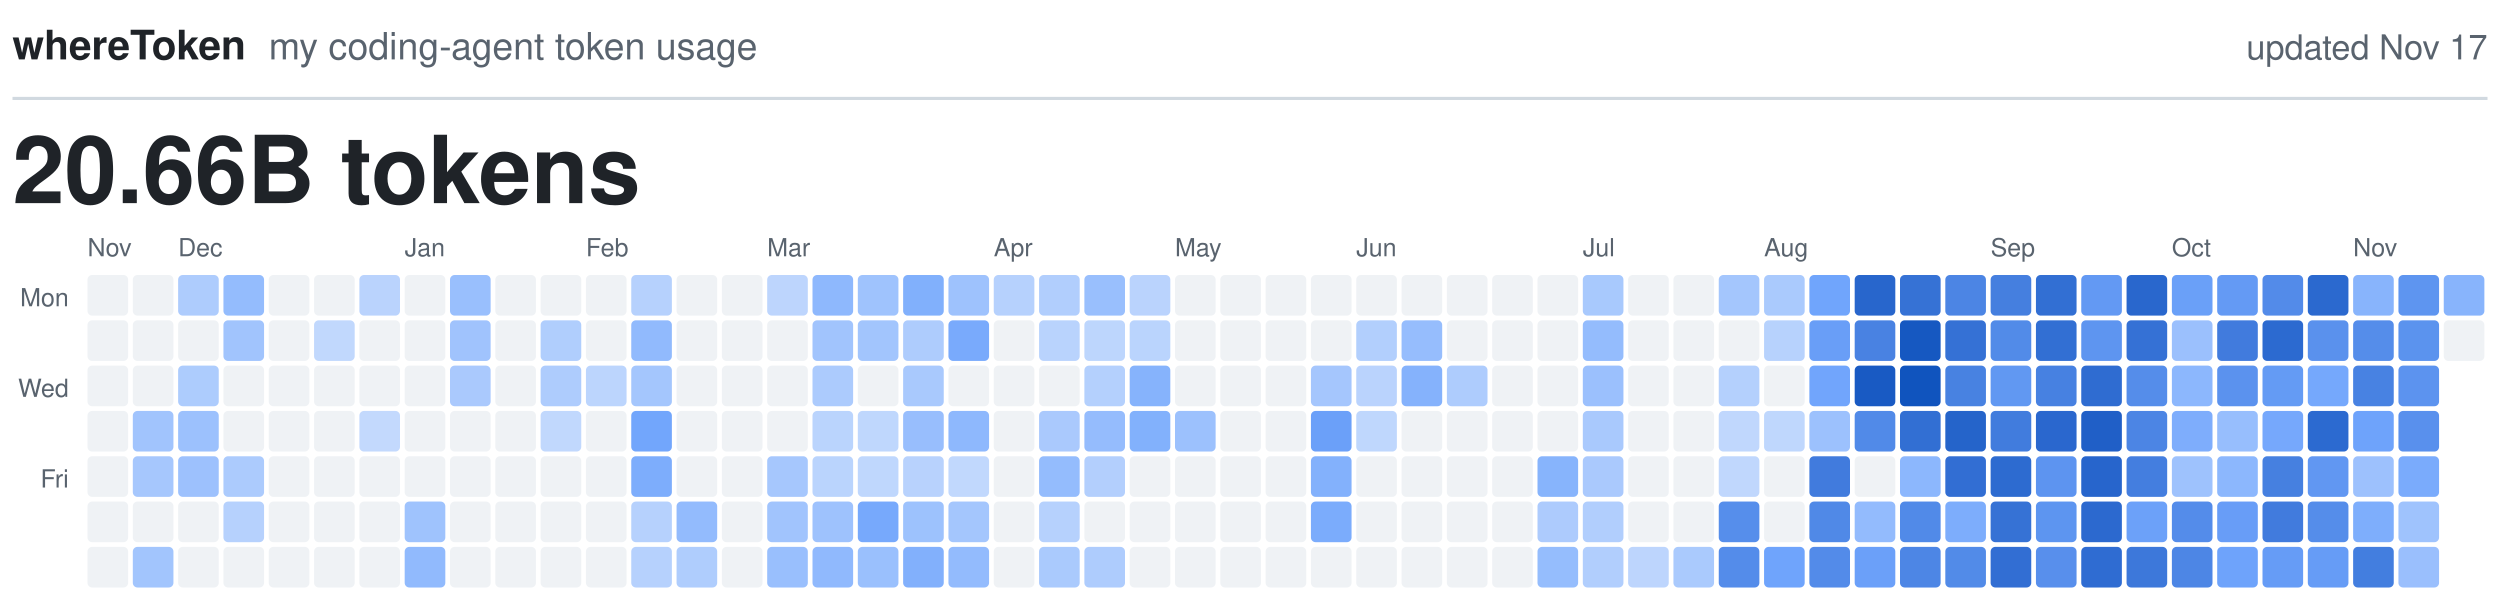
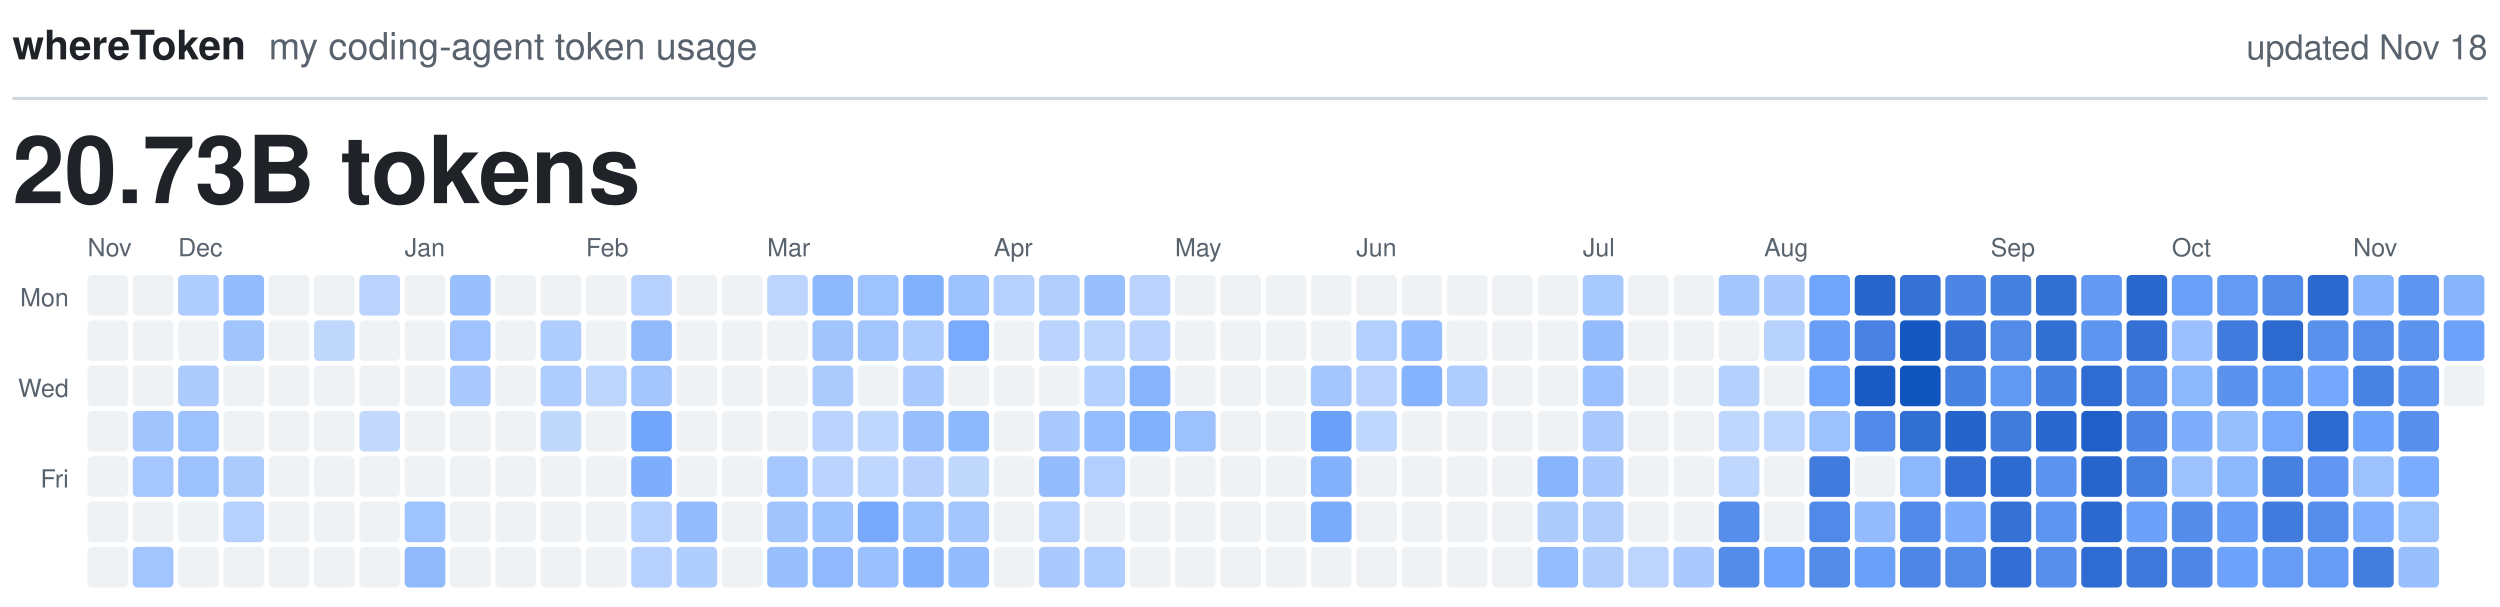
<svg xmlns="http://www.w3.org/2000/svg" viewBox="0 0 800 194" width="800" height="194" role="img">
  <text x="4.0" y="19.0" fill="#1F2328" font-family="-apple-system, BlinkMacSystemFont, 'Segoe UI', Helvetica, Arial, sans-serif" font-size="13.0" font-weight="600" text-anchor="start">whereToken</text>
  <text x="86.0" y="19.0" fill="#59636E" font-family="-apple-system, BlinkMacSystemFont, 'Segoe UI', Helvetica, Arial, sans-serif" font-size="12.0" font-weight="400" text-anchor="start">my coding-agent token usage</text>
-   <text x="796.0" y="19.0" fill="#59636E" font-family="-apple-system, BlinkMacSystemFont, 'Segoe UI', Helvetica, Arial, sans-serif" font-size="11.0" font-weight="400" text-anchor="end">updated Nov 17</text>
+   <text x="796.0" y="19.0" fill="#59636E" font-family="-apple-system, BlinkMacSystemFont, 'Segoe UI', Helvetica, Arial, sans-serif" font-size="11.0" font-weight="400" text-anchor="end">updated Nov 18</text>
  <line x1="4" y1="31.5" x2="796" y2="31.5" stroke="#D1D9E0" stroke-width="1" />
-   <text x="4.0" y="65.0" fill="#1F2328" font-family="-apple-system, BlinkMacSystemFont, 'Segoe UI', Helvetica, Arial, sans-serif" font-size="30.0" font-weight="600" text-anchor="start">20.66B tokens</text>
+   <text x="4.0" y="65.0" fill="#1F2328" font-family="-apple-system, BlinkMacSystemFont, 'Segoe UI', Helvetica, Arial, sans-serif" font-size="30.0" font-weight="600" text-anchor="start">20.73B tokens</text>
  <text class="month" x="28.0" y="82.0" fill="#59636E" font-family="-apple-system, BlinkMacSystemFont, 'Segoe UI', Helvetica, Arial, sans-serif" font-size="8.0" font-weight="500" text-anchor="start">Nov</text>
  <text class="month" x="57.0" y="82.0" fill="#59636E" font-family="-apple-system, BlinkMacSystemFont, 'Segoe UI', Helvetica, Arial, sans-serif" font-size="8.0" font-weight="500" text-anchor="start">Dec</text>
  <text class="month" x="129.5" y="82.0" fill="#59636E" font-family="-apple-system, BlinkMacSystemFont, 'Segoe UI', Helvetica, Arial, sans-serif" font-size="8.0" font-weight="500" text-anchor="start">Jan</text>
  <text class="month" x="187.5" y="82.0" fill="#59636E" font-family="-apple-system, BlinkMacSystemFont, 'Segoe UI', Helvetica, Arial, sans-serif" font-size="8.0" font-weight="500" text-anchor="start">Feb</text>
  <text class="month" x="245.5" y="82.0" fill="#59636E" font-family="-apple-system, BlinkMacSystemFont, 'Segoe UI', Helvetica, Arial, sans-serif" font-size="8.0" font-weight="500" text-anchor="start">Mar</text>
  <text class="month" x="318.0" y="82.0" fill="#59636E" font-family="-apple-system, BlinkMacSystemFont, 'Segoe UI', Helvetica, Arial, sans-serif" font-size="8.0" font-weight="500" text-anchor="start">Apr</text>
  <text class="month" x="376.0" y="82.0" fill="#59636E" font-family="-apple-system, BlinkMacSystemFont, 'Segoe UI', Helvetica, Arial, sans-serif" font-size="8.0" font-weight="500" text-anchor="start">May</text>
  <text class="month" x="434.0" y="82.0" fill="#59636E" font-family="-apple-system, BlinkMacSystemFont, 'Segoe UI', Helvetica, Arial, sans-serif" font-size="8.0" font-weight="500" text-anchor="start">Jun</text>
  <text class="month" x="506.5" y="82.0" fill="#59636E" font-family="-apple-system, BlinkMacSystemFont, 'Segoe UI', Helvetica, Arial, sans-serif" font-size="8.0" font-weight="500" text-anchor="start">Jul</text>
  <text class="month" x="564.5" y="82.0" fill="#59636E" font-family="-apple-system, BlinkMacSystemFont, 'Segoe UI', Helvetica, Arial, sans-serif" font-size="8.0" font-weight="500" text-anchor="start">Aug</text>
  <text class="month" x="637.0" y="82.0" fill="#59636E" font-family="-apple-system, BlinkMacSystemFont, 'Segoe UI', Helvetica, Arial, sans-serif" font-size="8.0" font-weight="500" text-anchor="start">Sep</text>
  <text class="month" x="695.0" y="82.0" fill="#59636E" font-family="-apple-system, BlinkMacSystemFont, 'Segoe UI', Helvetica, Arial, sans-serif" font-size="8.0" font-weight="500" text-anchor="start">Oct</text>
  <text class="month" x="753.0" y="82.0" fill="#59636E" font-family="-apple-system, BlinkMacSystemFont, 'Segoe UI', Helvetica, Arial, sans-serif" font-size="8.0" font-weight="500" text-anchor="start">Nov</text>
  <text class="weekday" x="22.0" y="98.0" fill="#59636E" font-family="-apple-system, BlinkMacSystemFont, 'Segoe UI', Helvetica, Arial, sans-serif" font-size="8.0" font-weight="500" text-anchor="end">Mon</text>
  <text class="weekday" x="22.0" y="127.0" fill="#59636E" font-family="-apple-system, BlinkMacSystemFont, 'Segoe UI', Helvetica, Arial, sans-serif" font-size="8.0" font-weight="500" text-anchor="end">Wed</text>
  <text class="weekday" x="22.0" y="156.0" fill="#59636E" font-family="-apple-system, BlinkMacSystemFont, 'Segoe UI', Helvetica, Arial, sans-serif" font-size="8.0" font-weight="500" text-anchor="end">Fri</text>
  <rect class="day" x="28.0" y="88.0" width="13.0" height="13.0" rx="1.5" fill="#EFF2F5" />
  <rect class="day" x="28.0" y="102.5" width="13.0" height="13.0" rx="1.5" fill="#EFF2F5" />
  <rect class="day" x="28.0" y="117.0" width="13.0" height="13.0" rx="1.5" fill="#EFF2F5" />
  <rect class="day" x="28.0" y="131.5" width="13.0" height="13.0" rx="1.5" fill="#EFF2F5" />
  <rect class="day" x="28.0" y="146.0" width="13.0" height="13.0" rx="1.5" fill="#EFF2F5" />
  <rect class="day" x="28.0" y="160.5" width="13.0" height="13.0" rx="1.5" fill="#EFF2F5" />
  <rect class="day" x="28.0" y="175.0" width="13.0" height="13.0" rx="1.5" fill="#EFF2F5" />
  <rect class="day" x="42.5" y="88.0" width="13.0" height="13.0" rx="1.5" fill="#EFF2F5" />
  <rect class="day" x="42.5" y="102.5" width="13.0" height="13.0" rx="1.5" fill="#EFF2F5" />
  <rect class="day" x="42.5" y="117.0" width="13.0" height="13.0" rx="1.5" fill="#EFF2F5" />
  <rect class="day" x="42.5" y="131.5" width="13.0" height="13.0" rx="1.5" fill="#A1C4FD" />
  <rect class="day" x="42.5" y="146.0" width="13.0" height="13.0" rx="1.5" fill="#A6C7FD" />
  <rect class="day" x="42.5" y="160.5" width="13.0" height="13.0" rx="1.5" fill="#EFF2F5" />
  <rect class="day" x="42.5" y="175.0" width="13.0" height="13.0" rx="1.5" fill="#A2C5FD" />
  <rect class="day" x="57.0" y="88.0" width="13.0" height="13.0" rx="1.5" fill="#AECCFD" />
  <rect class="day" x="57.0" y="102.5" width="13.0" height="13.0" rx="1.5" fill="#EFF2F5" />
  <rect class="day" x="57.0" y="117.0" width="13.0" height="13.0" rx="1.5" fill="#ADCCFD" />
  <rect class="day" x="57.0" y="131.5" width="13.0" height="13.0" rx="1.5" fill="#9CC1FD" />
  <rect class="day" x="57.0" y="146.0" width="13.0" height="13.0" rx="1.5" fill="#9DC1FD" />
  <rect class="day" x="57.0" y="160.5" width="13.0" height="13.0" rx="1.5" fill="#EFF2F5" />
  <rect class="day" x="57.0" y="175.0" width="13.0" height="13.0" rx="1.5" fill="#EFF2F5" />
  <rect class="day" x="71.5" y="88.0" width="13.0" height="13.0" rx="1.5" fill="#94BCFD" />
  <rect class="day" x="71.5" y="102.5" width="13.0" height="13.0" rx="1.5" fill="#A1C4FD" />
  <rect class="day" x="71.5" y="117.0" width="13.0" height="13.0" rx="1.5" fill="#EFF2F5" />
  <rect class="day" x="71.5" y="131.5" width="13.0" height="13.0" rx="1.5" fill="#EFF2F5" />
  <rect class="day" x="71.5" y="146.0" width="13.0" height="13.0" rx="1.5" fill="#ACCBFD" />
  <rect class="day" x="71.5" y="160.5" width="13.0" height="13.0" rx="1.5" fill="#B6D1FD" />
  <rect class="day" x="71.5" y="175.0" width="13.0" height="13.0" rx="1.5" fill="#EFF2F5" />
  <rect class="day" x="86.0" y="88.0" width="13.0" height="13.0" rx="1.5" fill="#EFF2F5" />
  <rect class="day" x="86.0" y="102.5" width="13.0" height="13.0" rx="1.5" fill="#EFF2F5" />
  <rect class="day" x="86.0" y="117.0" width="13.0" height="13.0" rx="1.5" fill="#EFF2F5" />
  <rect class="day" x="86.0" y="131.5" width="13.0" height="13.0" rx="1.5" fill="#EFF2F5" />
  <rect class="day" x="86.0" y="146.0" width="13.0" height="13.0" rx="1.5" fill="#EFF2F5" />
  <rect class="day" x="86.0" y="160.5" width="13.0" height="13.0" rx="1.5" fill="#EFF2F5" />
  <rect class="day" x="86.0" y="175.0" width="13.0" height="13.0" rx="1.5" fill="#EFF2F5" />
  <rect class="day" x="100.5" y="88.0" width="13.0" height="13.0" rx="1.5" fill="#EFF2F5" />
  <rect class="day" x="100.5" y="102.5" width="13.0" height="13.0" rx="1.5" fill="#C1D8FD" />
  <rect class="day" x="100.5" y="117.0" width="13.0" height="13.0" rx="1.5" fill="#EFF2F5" />
  <rect class="day" x="100.5" y="131.5" width="13.0" height="13.0" rx="1.5" fill="#EFF2F5" />
  <rect class="day" x="100.5" y="146.0" width="13.0" height="13.0" rx="1.5" fill="#EFF2F5" />
  <rect class="day" x="100.5" y="160.5" width="13.0" height="13.0" rx="1.5" fill="#EFF2F5" />
  <rect class="day" x="100.5" y="175.0" width="13.0" height="13.0" rx="1.5" fill="#EFF2F5" />
  <rect class="day" x="115.0" y="88.0" width="13.0" height="13.0" rx="1.5" fill="#BAD3FD" />
  <rect class="day" x="115.0" y="102.5" width="13.0" height="13.0" rx="1.5" fill="#EFF2F5" />
  <rect class="day" x="115.0" y="117.0" width="13.0" height="13.0" rx="1.5" fill="#EFF2F5" />
  <rect class="day" x="115.0" y="131.5" width="13.0" height="13.0" rx="1.5" fill="#C3D9FD" />
  <rect class="day" x="115.0" y="146.0" width="13.0" height="13.0" rx="1.5" fill="#EFF2F5" />
  <rect class="day" x="115.0" y="160.5" width="13.0" height="13.0" rx="1.5" fill="#EFF2F5" />
  <rect class="day" x="115.0" y="175.0" width="13.0" height="13.0" rx="1.5" fill="#EFF2F5" />
  <rect class="day" x="129.5" y="88.0" width="13.0" height="13.0" rx="1.5" fill="#EFF2F5" />
  <rect class="day" x="129.5" y="102.5" width="13.0" height="13.0" rx="1.5" fill="#EFF2F5" />
  <rect class="day" x="129.5" y="117.0" width="13.0" height="13.0" rx="1.5" fill="#EFF2F5" />
  <rect class="day" x="129.5" y="131.5" width="13.0" height="13.0" rx="1.5" fill="#EFF2F5" />
  <rect class="day" x="129.5" y="146.0" width="13.0" height="13.0" rx="1.5" fill="#EFF2F5" />
  <rect class="day" x="129.5" y="160.5" width="13.0" height="13.0" rx="1.5" fill="#9FC3FD" />
  <rect class="day" x="129.5" y="175.0" width="13.0" height="13.0" rx="1.5" fill="#91BAFD" />
  <rect class="day" x="144.0" y="88.0" width="13.0" height="13.0" rx="1.5" fill="#99BFFD" />
  <rect class="day" x="144.0" y="102.5" width="13.0" height="13.0" rx="1.5" fill="#A0C3FD" />
  <rect class="day" x="144.0" y="117.0" width="13.0" height="13.0" rx="1.5" fill="#AAC9FD" />
  <rect class="day" x="144.0" y="131.5" width="13.0" height="13.0" rx="1.5" fill="#EFF2F5" />
  <rect class="day" x="144.0" y="146.0" width="13.0" height="13.0" rx="1.5" fill="#EFF2F5" />
  <rect class="day" x="144.0" y="160.5" width="13.0" height="13.0" rx="1.5" fill="#EFF2F5" />
  <rect class="day" x="144.0" y="175.0" width="13.0" height="13.0" rx="1.5" fill="#EFF2F5" />
  <rect class="day" x="158.5" y="88.0" width="13.0" height="13.0" rx="1.5" fill="#EFF2F5" />
  <rect class="day" x="158.5" y="102.5" width="13.0" height="13.0" rx="1.5" fill="#EFF2F5" />
  <rect class="day" x="158.5" y="117.0" width="13.0" height="13.0" rx="1.5" fill="#EFF2F5" />
  <rect class="day" x="158.5" y="131.5" width="13.0" height="13.0" rx="1.5" fill="#EFF2F5" />
  <rect class="day" x="158.5" y="146.0" width="13.0" height="13.0" rx="1.5" fill="#EFF2F5" />
  <rect class="day" x="158.5" y="160.5" width="13.0" height="13.0" rx="1.5" fill="#EFF2F5" />
  <rect class="day" x="158.5" y="175.0" width="13.0" height="13.0" rx="1.5" fill="#EFF2F5" />
  <rect class="day" x="173.0" y="88.0" width="13.0" height="13.0" rx="1.5" fill="#EFF2F5" />
  <rect class="day" x="173.0" y="102.5" width="13.0" height="13.0" rx="1.5" fill="#B0CEFD" />
  <rect class="day" x="173.0" y="117.0" width="13.0" height="13.0" rx="1.5" fill="#AECCFD" />
  <rect class="day" x="173.0" y="131.5" width="13.0" height="13.0" rx="1.5" fill="#C1D8FD" />
  <rect class="day" x="173.0" y="146.0" width="13.0" height="13.0" rx="1.5" fill="#EFF2F5" />
  <rect class="day" x="173.0" y="160.5" width="13.0" height="13.0" rx="1.5" fill="#EFF2F5" />
  <rect class="day" x="173.0" y="175.0" width="13.0" height="13.0" rx="1.5" fill="#EFF2F5" />
  <rect class="day" x="187.5" y="88.0" width="13.0" height="13.0" rx="1.5" fill="#EFF2F5" />
  <rect class="day" x="187.5" y="102.5" width="13.0" height="13.0" rx="1.5" fill="#EFF2F5" />
  <rect class="day" x="187.5" y="117.0" width="13.0" height="13.0" rx="1.5" fill="#BCD5FD" />
  <rect class="day" x="187.5" y="131.5" width="13.0" height="13.0" rx="1.5" fill="#EFF2F5" />
  <rect class="day" x="187.5" y="146.0" width="13.0" height="13.0" rx="1.5" fill="#EFF2F5" />
  <rect class="day" x="187.5" y="160.5" width="13.0" height="13.0" rx="1.5" fill="#EFF2F5" />
  <rect class="day" x="187.5" y="175.0" width="13.0" height="13.0" rx="1.5" fill="#EFF2F5" />
  <rect class="day" x="202.0" y="88.0" width="13.0" height="13.0" rx="1.5" fill="#B6D1FD" />
  <rect class="day" x="202.0" y="102.5" width="13.0" height="13.0" rx="1.5" fill="#91BAFD" />
  <rect class="day" x="202.0" y="117.0" width="13.0" height="13.0" rx="1.5" fill="#A4C6FD" />
  <rect class="day" x="202.0" y="131.5" width="13.0" height="13.0" rx="1.5" fill="#72A6FC" />
  <rect class="day" x="202.0" y="146.0" width="13.0" height="13.0" rx="1.5" fill="#7DADFC" />
  <rect class="day" x="202.0" y="160.5" width="13.0" height="13.0" rx="1.5" fill="#B6D1FD" />
  <rect class="day" x="202.0" y="175.0" width="13.0" height="13.0" rx="1.5" fill="#B6D1FD" />
  <rect class="day" x="216.5" y="88.0" width="13.0" height="13.0" rx="1.5" fill="#EFF2F5" />
  <rect class="day" x="216.5" y="102.5" width="13.0" height="13.0" rx="1.5" fill="#EFF2F5" />
  <rect class="day" x="216.5" y="117.0" width="13.0" height="13.0" rx="1.5" fill="#EFF2F5" />
  <rect class="day" x="216.5" y="131.5" width="13.0" height="13.0" rx="1.5" fill="#EFF2F5" />
  <rect class="day" x="216.5" y="146.0" width="13.0" height="13.0" rx="1.5" fill="#EFF2F5" />
  <rect class="day" x="216.5" y="160.5" width="13.0" height="13.0" rx="1.5" fill="#93BBFD" />
  <rect class="day" x="216.5" y="175.0" width="13.0" height="13.0" rx="1.5" fill="#AFCDFD" />
  <rect class="day" x="231.0" y="88.0" width="13.0" height="13.0" rx="1.5" fill="#EFF2F5" />
  <rect class="day" x="231.0" y="102.5" width="13.0" height="13.0" rx="1.5" fill="#EFF2F5" />
  <rect class="day" x="231.0" y="117.0" width="13.0" height="13.0" rx="1.5" fill="#EFF2F5" />
  <rect class="day" x="231.0" y="131.5" width="13.0" height="13.0" rx="1.5" fill="#EFF2F5" />
  <rect class="day" x="231.0" y="146.0" width="13.0" height="13.0" rx="1.5" fill="#EFF2F5" />
  <rect class="day" x="231.0" y="160.5" width="13.0" height="13.0" rx="1.5" fill="#EFF2F5" />
  <rect class="day" x="231.0" y="175.0" width="13.0" height="13.0" rx="1.5" fill="#EFF2F5" />
  <rect class="day" x="245.5" y="88.0" width="13.0" height="13.0" rx="1.5" fill="#BDD5FD" />
  <rect class="day" x="245.5" y="102.5" width="13.0" height="13.0" rx="1.5" fill="#EFF2F5" />
  <rect class="day" x="245.5" y="117.0" width="13.0" height="13.0" rx="1.5" fill="#EFF2F5" />
  <rect class="day" x="245.5" y="131.5" width="13.0" height="13.0" rx="1.5" fill="#EFF2F5" />
  <rect class="day" x="245.5" y="146.0" width="13.0" height="13.0" rx="1.5" fill="#A6C7FD" />
  <rect class="day" x="245.5" y="160.5" width="13.0" height="13.0" rx="1.5" fill="#A1C4FD" />
  <rect class="day" x="245.5" y="175.0" width="13.0" height="13.0" rx="1.5" fill="#99BFFD" />
  <rect class="day" x="260.0" y="88.0" width="13.0" height="13.0" rx="1.5" fill="#8EB8FD" />
  <rect class="day" x="260.0" y="102.5" width="13.0" height="13.0" rx="1.5" fill="#A1C4FD" />
  <rect class="day" x="260.0" y="117.0" width="13.0" height="13.0" rx="1.5" fill="#ACCBFD" />
  <rect class="day" x="260.0" y="131.5" width="13.0" height="13.0" rx="1.5" fill="#BAD4FD" />
  <rect class="day" x="260.0" y="146.0" width="13.0" height="13.0" rx="1.5" fill="#BAD4FD" />
  <rect class="day" x="260.0" y="160.5" width="13.0" height="13.0" rx="1.5" fill="#9EC2FD" />
  <rect class="day" x="260.0" y="175.0" width="13.0" height="13.0" rx="1.5" fill="#90B9FD" />
  <rect class="day" x="274.5" y="88.0" width="13.0" height="13.0" rx="1.5" fill="#9FC3FD" />
  <rect class="day" x="274.5" y="102.5" width="13.0" height="13.0" rx="1.5" fill="#A2C5FD" />
  <rect class="day" x="274.5" y="117.0" width="13.0" height="13.0" rx="1.5" fill="#EFF2F5" />
  <rect class="day" x="274.5" y="131.5" width="13.0" height="13.0" rx="1.5" fill="#BFD7FD" />
  <rect class="day" x="274.5" y="146.0" width="13.0" height="13.0" rx="1.5" fill="#BFD7FD" />
  <rect class="day" x="274.5" y="160.5" width="13.0" height="13.0" rx="1.5" fill="#77A9FC" />
  <rect class="day" x="274.5" y="175.0" width="13.0" height="13.0" rx="1.5" fill="#9AC0FD" />
  <rect class="day" x="289.0" y="88.0" width="13.0" height="13.0" rx="1.5" fill="#81B0FC" />
  <rect class="day" x="289.0" y="102.5" width="13.0" height="13.0" rx="1.5" fill="#AECCFD" />
  <rect class="day" x="289.0" y="117.0" width="13.0" height="13.0" rx="1.5" fill="#A9C9FD" />
  <rect class="day" x="289.0" y="131.5" width="13.0" height="13.0" rx="1.5" fill="#98BEFD" />
  <rect class="day" x="289.0" y="146.0" width="13.0" height="13.0" rx="1.5" fill="#B8D2FD" />
  <rect class="day" x="289.0" y="160.5" width="13.0" height="13.0" rx="1.5" fill="#9DC2FD" />
  <rect class="day" x="289.0" y="175.0" width="13.0" height="13.0" rx="1.5" fill="#82B0FC" />
  <rect class="day" x="303.5" y="88.0" width="13.0" height="13.0" rx="1.5" fill="#9EC2FD" />
  <rect class="day" x="303.5" y="102.5" width="13.0" height="13.0" rx="1.5" fill="#79AAFC" />
  <rect class="day" x="303.5" y="117.0" width="13.0" height="13.0" rx="1.5" fill="#EFF2F5" />
  <rect class="day" x="303.5" y="131.5" width="13.0" height="13.0" rx="1.5" fill="#8EB8FD" />
  <rect class="day" x="303.5" y="146.0" width="13.0" height="13.0" rx="1.5" fill="#C1D8FD" />
  <rect class="day" x="303.5" y="160.5" width="13.0" height="13.0" rx="1.5" fill="#A4C6FD" />
  <rect class="day" x="303.5" y="175.0" width="13.0" height="13.0" rx="1.5" fill="#93BBFD" />
  <rect class="day" x="318.0" y="88.0" width="13.0" height="13.0" rx="1.5" fill="#B6D1FD" />
  <rect class="day" x="318.0" y="102.5" width="13.0" height="13.0" rx="1.5" fill="#EFF2F5" />
  <rect class="day" x="318.0" y="117.0" width="13.0" height="13.0" rx="1.5" fill="#EFF2F5" />
  <rect class="day" x="318.0" y="131.5" width="13.0" height="13.0" rx="1.5" fill="#EFF2F5" />
  <rect class="day" x="318.0" y="146.0" width="13.0" height="13.0" rx="1.5" fill="#EFF2F5" />
  <rect class="day" x="318.0" y="160.5" width="13.0" height="13.0" rx="1.5" fill="#EFF2F5" />
  <rect class="day" x="318.0" y="175.0" width="13.0" height="13.0" rx="1.5" fill="#EFF2F5" />
  <rect class="day" x="332.5" y="88.0" width="13.0" height="13.0" rx="1.5" fill="#B1CEFD" />
  <rect class="day" x="332.5" y="102.5" width="13.0" height="13.0" rx="1.5" fill="#B9D3FD" />
  <rect class="day" x="332.5" y="117.0" width="13.0" height="13.0" rx="1.5" fill="#EFF2F5" />
  <rect class="day" x="332.5" y="131.5" width="13.0" height="13.0" rx="1.5" fill="#AAC9FD" />
  <rect class="day" x="332.5" y="146.0" width="13.0" height="13.0" rx="1.5" fill="#94BCFD" />
  <rect class="day" x="332.5" y="160.5" width="13.0" height="13.0" rx="1.5" fill="#B6D1FD" />
  <rect class="day" x="332.5" y="175.0" width="13.0" height="13.0" rx="1.5" fill="#AACAFD" />
  <rect class="day" x="347.0" y="88.0" width="13.0" height="13.0" rx="1.5" fill="#99BFFD" />
  <rect class="day" x="347.0" y="102.5" width="13.0" height="13.0" rx="1.5" fill="#BDD6FD" />
  <rect class="day" x="347.0" y="117.0" width="13.0" height="13.0" rx="1.5" fill="#B4D0FD" />
  <rect class="day" x="347.0" y="131.5" width="13.0" height="13.0" rx="1.5" fill="#95BCFD" />
  <rect class="day" x="347.0" y="146.0" width="13.0" height="13.0" rx="1.5" fill="#B3CFFD" />
  <rect class="day" x="347.0" y="160.5" width="13.0" height="13.0" rx="1.5" fill="#EFF2F5" />
  <rect class="day" x="347.0" y="175.0" width="13.0" height="13.0" rx="1.5" fill="#AECCFD" />
  <rect class="day" x="361.5" y="88.0" width="13.0" height="13.0" rx="1.5" fill="#BAD3FD" />
  <rect class="day" x="361.5" y="102.5" width="13.0" height="13.0" rx="1.5" fill="#BAD4FD" />
  <rect class="day" x="361.5" y="117.0" width="13.0" height="13.0" rx="1.5" fill="#86B3FC" />
  <rect class="day" x="361.5" y="131.5" width="13.0" height="13.0" rx="1.5" fill="#82B1FC" />
  <rect class="day" x="361.5" y="146.0" width="13.0" height="13.0" rx="1.5" fill="#EFF2F5" />
  <rect class="day" x="361.5" y="160.5" width="13.0" height="13.0" rx="1.5" fill="#EFF2F5" />
  <rect class="day" x="361.5" y="175.0" width="13.0" height="13.0" rx="1.5" fill="#EFF2F5" />
  <rect class="day" x="376.0" y="88.0" width="13.0" height="13.0" rx="1.5" fill="#EFF2F5" />
  <rect class="day" x="376.0" y="102.5" width="13.0" height="13.0" rx="1.5" fill="#EFF2F5" />
  <rect class="day" x="376.0" y="117.0" width="13.0" height="13.0" rx="1.5" fill="#EFF2F5" />
  <rect class="day" x="376.0" y="131.5" width="13.0" height="13.0" rx="1.5" fill="#9CC1FD" />
  <rect class="day" x="376.0" y="146.0" width="13.0" height="13.0" rx="1.5" fill="#EFF2F5" />
  <rect class="day" x="376.0" y="160.5" width="13.0" height="13.0" rx="1.5" fill="#EFF2F5" />
  <rect class="day" x="376.0" y="175.0" width="13.0" height="13.0" rx="1.5" fill="#EFF2F5" />
  <rect class="day" x="390.5" y="88.0" width="13.0" height="13.0" rx="1.5" fill="#EFF2F5" />
  <rect class="day" x="390.5" y="102.5" width="13.0" height="13.0" rx="1.5" fill="#EFF2F5" />
  <rect class="day" x="390.5" y="117.0" width="13.0" height="13.0" rx="1.5" fill="#EFF2F5" />
  <rect class="day" x="390.5" y="131.5" width="13.0" height="13.0" rx="1.5" fill="#EFF2F5" />
  <rect class="day" x="390.5" y="146.0" width="13.0" height="13.0" rx="1.5" fill="#EFF2F5" />
  <rect class="day" x="390.5" y="160.5" width="13.0" height="13.0" rx="1.5" fill="#EFF2F5" />
  <rect class="day" x="390.5" y="175.0" width="13.0" height="13.0" rx="1.5" fill="#EFF2F5" />
  <rect class="day" x="405.0" y="88.0" width="13.0" height="13.0" rx="1.5" fill="#EFF2F5" />
  <rect class="day" x="405.0" y="102.5" width="13.0" height="13.0" rx="1.5" fill="#EFF2F5" />
  <rect class="day" x="405.0" y="117.0" width="13.0" height="13.0" rx="1.5" fill="#EFF2F5" />
  <rect class="day" x="405.0" y="131.5" width="13.0" height="13.0" rx="1.5" fill="#EFF2F5" />
  <rect class="day" x="405.0" y="146.0" width="13.0" height="13.0" rx="1.5" fill="#EFF2F5" />
  <rect class="day" x="405.0" y="160.5" width="13.0" height="13.0" rx="1.5" fill="#EFF2F5" />
  <rect class="day" x="405.0" y="175.0" width="13.0" height="13.0" rx="1.5" fill="#EFF2F5" />
  <rect class="day" x="419.5" y="88.0" width="13.0" height="13.0" rx="1.5" fill="#EFF2F5" />
  <rect class="day" x="419.5" y="102.5" width="13.0" height="13.0" rx="1.5" fill="#EFF2F5" />
  <rect class="day" x="419.5" y="117.0" width="13.0" height="13.0" rx="1.5" fill="#A5C6FD" />
  <rect class="day" x="419.5" y="131.5" width="13.0" height="13.0" rx="1.5" fill="#6BA0F9" />
  <rect class="day" x="419.5" y="146.0" width="13.0" height="13.0" rx="1.5" fill="#83B1FC" />
  <rect class="day" x="419.5" y="160.5" width="13.0" height="13.0" rx="1.5" fill="#7BACFC" />
  <rect class="day" x="419.5" y="175.0" width="13.0" height="13.0" rx="1.5" fill="#EFF2F5" />
  <rect class="day" x="434.0" y="88.0" width="13.0" height="13.0" rx="1.5" fill="#EFF2F5" />
  <rect class="day" x="434.0" y="102.5" width="13.0" height="13.0" rx="1.5" fill="#B2CFFD" />
  <rect class="day" x="434.0" y="117.0" width="13.0" height="13.0" rx="1.5" fill="#BAD3FD" />
  <rect class="day" x="434.0" y="131.5" width="13.0" height="13.0" rx="1.5" fill="#BFD7FD" />
  <rect class="day" x="434.0" y="146.0" width="13.0" height="13.0" rx="1.5" fill="#EFF2F5" />
  <rect class="day" x="434.0" y="160.5" width="13.0" height="13.0" rx="1.5" fill="#EFF2F5" />
  <rect class="day" x="434.0" y="175.0" width="13.0" height="13.0" rx="1.5" fill="#EFF2F5" />
  <rect class="day" x="448.5" y="88.0" width="13.0" height="13.0" rx="1.5" fill="#EFF2F5" />
  <rect class="day" x="448.5" y="102.5" width="13.0" height="13.0" rx="1.5" fill="#96BDFD" />
  <rect class="day" x="448.5" y="117.0" width="13.0" height="13.0" rx="1.5" fill="#85B2FC" />
  <rect class="day" x="448.5" y="131.5" width="13.0" height="13.0" rx="1.5" fill="#EFF2F5" />
  <rect class="day" x="448.5" y="146.0" width="13.0" height="13.0" rx="1.5" fill="#EFF2F5" />
  <rect class="day" x="448.5" y="160.5" width="13.0" height="13.0" rx="1.5" fill="#EFF2F5" />
  <rect class="day" x="448.5" y="175.0" width="13.0" height="13.0" rx="1.5" fill="#EFF2F5" />
  <rect class="day" x="463.0" y="88.0" width="13.0" height="13.0" rx="1.5" fill="#EFF2F5" />
  <rect class="day" x="463.0" y="102.5" width="13.0" height="13.0" rx="1.5" fill="#EFF2F5" />
  <rect class="day" x="463.0" y="117.0" width="13.0" height="13.0" rx="1.5" fill="#AECCFD" />
  <rect class="day" x="463.0" y="131.5" width="13.0" height="13.0" rx="1.5" fill="#EFF2F5" />
  <rect class="day" x="463.0" y="146.0" width="13.0" height="13.0" rx="1.5" fill="#EFF2F5" />
  <rect class="day" x="463.0" y="160.5" width="13.0" height="13.0" rx="1.5" fill="#EFF2F5" />
  <rect class="day" x="463.0" y="175.0" width="13.0" height="13.0" rx="1.5" fill="#EFF2F5" />
  <rect class="day" x="477.5" y="88.0" width="13.0" height="13.0" rx="1.5" fill="#EFF2F5" />
  <rect class="day" x="477.5" y="102.5" width="13.0" height="13.0" rx="1.5" fill="#EFF2F5" />
  <rect class="day" x="477.5" y="117.0" width="13.0" height="13.0" rx="1.5" fill="#EFF2F5" />
  <rect class="day" x="477.5" y="131.5" width="13.0" height="13.0" rx="1.5" fill="#EFF2F5" />
  <rect class="day" x="477.5" y="146.0" width="13.0" height="13.0" rx="1.5" fill="#EFF2F5" />
  <rect class="day" x="477.5" y="160.5" width="13.0" height="13.0" rx="1.5" fill="#EFF2F5" />
  <rect class="day" x="477.5" y="175.0" width="13.0" height="13.0" rx="1.5" fill="#EFF2F5" />
  <rect class="day" x="492.0" y="88.0" width="13.0" height="13.0" rx="1.5" fill="#EFF2F5" />
  <rect class="day" x="492.0" y="102.5" width="13.0" height="13.0" rx="1.5" fill="#EFF2F5" />
  <rect class="day" x="492.0" y="117.0" width="13.0" height="13.0" rx="1.5" fill="#EFF2F5" />
  <rect class="day" x="492.0" y="131.5" width="13.0" height="13.0" rx="1.5" fill="#EFF2F5" />
  <rect class="day" x="492.0" y="146.0" width="13.0" height="13.0" rx="1.5" fill="#87B4FC" />
  <rect class="day" x="492.0" y="160.5" width="13.0" height="13.0" rx="1.5" fill="#ADCBFD" />
  <rect class="day" x="492.0" y="175.0" width="13.0" height="13.0" rx="1.5" fill="#95BDFD" />
  <rect class="day" x="506.5" y="88.0" width="13.0" height="13.0" rx="1.5" fill="#A8C9FD" />
  <rect class="day" x="506.5" y="102.5" width="13.0" height="13.0" rx="1.5" fill="#94BCFD" />
  <rect class="day" x="506.5" y="117.0" width="13.0" height="13.0" rx="1.5" fill="#9BC0FD" />
  <rect class="day" x="506.5" y="131.5" width="13.0" height="13.0" rx="1.5" fill="#A9C9FD" />
  <rect class="day" x="506.5" y="146.0" width="13.0" height="13.0" rx="1.5" fill="#AAC9FD" />
  <rect class="day" x="506.5" y="160.5" width="13.0" height="13.0" rx="1.5" fill="#B1CEFD" />
  <rect class="day" x="506.5" y="175.0" width="13.0" height="13.0" rx="1.5" fill="#B1CEFD" />
  <rect class="day" x="521.0" y="88.0" width="13.0" height="13.0" rx="1.5" fill="#EFF2F5" />
  <rect class="day" x="521.0" y="102.5" width="13.0" height="13.0" rx="1.5" fill="#EFF2F5" />
  <rect class="day" x="521.0" y="117.0" width="13.0" height="13.0" rx="1.5" fill="#EFF2F5" />
  <rect class="day" x="521.0" y="131.5" width="13.0" height="13.0" rx="1.5" fill="#EFF2F5" />
  <rect class="day" x="521.0" y="146.0" width="13.0" height="13.0" rx="1.5" fill="#EFF2F5" />
  <rect class="day" x="521.0" y="160.5" width="13.0" height="13.0" rx="1.5" fill="#EFF2F5" />
  <rect class="day" x="521.0" y="175.0" width="13.0" height="13.0" rx="1.5" fill="#BDD5FD" />
  <rect class="day" x="535.5" y="88.0" width="13.0" height="13.0" rx="1.5" fill="#EFF2F5" />
  <rect class="day" x="535.5" y="102.5" width="13.0" height="13.0" rx="1.5" fill="#EFF2F5" />
  <rect class="day" x="535.5" y="117.0" width="13.0" height="13.0" rx="1.5" fill="#EFF2F5" />
  <rect class="day" x="535.5" y="131.5" width="13.0" height="13.0" rx="1.5" fill="#EFF2F5" />
  <rect class="day" x="535.5" y="146.0" width="13.0" height="13.0" rx="1.5" fill="#EFF2F5" />
  <rect class="day" x="535.5" y="160.5" width="13.0" height="13.0" rx="1.5" fill="#EFF2F5" />
  <rect class="day" x="535.5" y="175.0" width="13.0" height="13.0" rx="1.5" fill="#AACAFD" />
  <rect class="day" x="550.0" y="88.0" width="13.0" height="13.0" rx="1.5" fill="#A4C6FD" />
  <rect class="day" x="550.0" y="102.5" width="13.0" height="13.0" rx="1.5" fill="#EFF2F5" />
  <rect class="day" x="550.0" y="117.0" width="13.0" height="13.0" rx="1.5" fill="#B4D0FD" />
  <rect class="day" x="550.0" y="131.5" width="13.0" height="13.0" rx="1.5" fill="#C0D7FD" />
  <rect class="day" x="550.0" y="146.0" width="13.0" height="13.0" rx="1.5" fill="#C0D7FD" />
  <rect class="day" x="550.0" y="160.5" width="13.0" height="13.0" rx="1.5" fill="#568EEB" />
  <rect class="day" x="550.0" y="175.0" width="13.0" height="13.0" rx="1.5" fill="#548CEA" />
  <rect class="day" x="564.5" y="88.0" width="13.0" height="13.0" rx="1.5" fill="#AACAFD" />
  <rect class="day" x="564.5" y="102.5" width="13.0" height="13.0" rx="1.5" fill="#B7D2FD" />
  <rect class="day" x="564.5" y="117.0" width="13.0" height="13.0" rx="1.5" fill="#EFF2F5" />
  <rect class="day" x="564.5" y="131.5" width="13.0" height="13.0" rx="1.5" fill="#BFD7FD" />
  <rect class="day" x="564.5" y="146.0" width="13.0" height="13.0" rx="1.5" fill="#EFF2F5" />
  <rect class="day" x="564.5" y="160.5" width="13.0" height="13.0" rx="1.5" fill="#EFF2F5" />
  <rect class="day" x="564.5" y="175.0" width="13.0" height="13.0" rx="1.5" fill="#6FA4FC" />
  <rect class="day" x="579.0" y="88.0" width="13.0" height="13.0" rx="1.5" fill="#70A5FC" />
  <rect class="day" x="579.0" y="102.5" width="13.0" height="13.0" rx="1.5" fill="#699EF7" />
  <rect class="day" x="579.0" y="117.0" width="13.0" height="13.0" rx="1.5" fill="#71A5FC" />
  <rect class="day" x="579.0" y="131.5" width="13.0" height="13.0" rx="1.5" fill="#9CC1FD" />
  <rect class="day" x="579.0" y="146.0" width="13.0" height="13.0" rx="1.5" fill="#417BDD" />
  <rect class="day" x="579.0" y="160.5" width="13.0" height="13.0" rx="1.5" fill="#5089E7" />
  <rect class="day" x="579.0" y="175.0" width="13.0" height="13.0" rx="1.5" fill="#538BE9" />
  <rect class="day" x="593.5" y="88.0" width="13.0" height="13.0" rx="1.5" fill="#2866CC" />
  <rect class="day" x="593.5" y="102.5" width="13.0" height="13.0" rx="1.5" fill="#4982E2" />
  <rect class="day" x="593.5" y="117.0" width="13.0" height="13.0" rx="1.5" fill="#195AC3" />
  <rect class="day" x="593.5" y="131.5" width="13.0" height="13.0" rx="1.5" fill="#518AE8" />
  <rect class="day" x="593.5" y="146.0" width="13.0" height="13.0" rx="1.5" fill="#EFF2F5" />
  <rect class="day" x="593.5" y="160.5" width="13.0" height="13.0" rx="1.5" fill="#93BBFD" />
  <rect class="day" x="593.5" y="175.0" width="13.0" height="13.0" rx="1.5" fill="#6BA0F9" />
  <rect class="day" x="608.0" y="88.0" width="13.0" height="13.0" rx="1.5" fill="#3672D5" />
  <rect class="day" x="608.0" y="102.5" width="13.0" height="13.0" rx="1.5" fill="#1658C1" />
  <rect class="day" x="608.0" y="117.0" width="13.0" height="13.0" rx="1.5" fill="#1054BE" />
  <rect class="day" x="608.0" y="131.5" width="13.0" height="13.0" rx="1.5" fill="#326FD3" />
  <rect class="day" x="608.0" y="146.0" width="13.0" height="13.0" rx="1.5" fill="#8CB7FD" />
  <rect class="day" x="608.0" y="160.5" width="13.0" height="13.0" rx="1.5" fill="#518AE8" />
  <rect class="day" x="608.0" y="175.0" width="13.0" height="13.0" rx="1.5" fill="#4D86E5" />
  <rect class="day" x="622.5" y="88.0" width="13.0" height="13.0" rx="1.5" fill="#4C85E4" />
  <rect class="day" x="622.5" y="102.5" width="13.0" height="13.0" rx="1.5" fill="#3571D5" />
  <rect class="day" x="622.5" y="117.0" width="13.0" height="13.0" rx="1.5" fill="#4882E1" />
  <rect class="day" x="622.5" y="131.5" width="13.0" height="13.0" rx="1.5" fill="#2564CA" />
  <rect class="day" x="622.5" y="146.0" width="13.0" height="13.0" rx="1.5" fill="#326ED3" />
  <rect class="day" x="622.5" y="160.5" width="13.0" height="13.0" rx="1.5" fill="#7DADFC" />
  <rect class="day" x="622.5" y="175.0" width="13.0" height="13.0" rx="1.5" fill="#528BE8" />
  <rect class="day" x="637.0" y="88.0" width="13.0" height="13.0" rx="1.5" fill="#457FDF" />
  <rect class="day" x="637.0" y="102.5" width="13.0" height="13.0" rx="1.5" fill="#528BE8" />
  <rect class="day" x="637.0" y="117.0" width="13.0" height="13.0" rx="1.5" fill="#6198F2" />
  <rect class="day" x="637.0" y="131.5" width="13.0" height="13.0" rx="1.5" fill="#417CDD" />
  <rect class="day" x="637.0" y="146.0" width="13.0" height="13.0" rx="1.5" fill="#2D6BD0" />
  <rect class="day" x="637.0" y="160.5" width="13.0" height="13.0" rx="1.5" fill="#3672D5" />
  <rect class="day" x="637.0" y="175.0" width="13.0" height="13.0" rx="1.5" fill="#326ED3" />
  <rect class="day" x="651.5" y="88.0" width="13.0" height="13.0" rx="1.5" fill="#326FD3" />
  <rect class="day" x="651.5" y="102.5" width="13.0" height="13.0" rx="1.5" fill="#326FD3" />
  <rect class="day" x="651.5" y="117.0" width="13.0" height="13.0" rx="1.5" fill="#4781E1" />
  <rect class="day" x="651.5" y="131.5" width="13.0" height="13.0" rx="1.5" fill="#2A67CE" />
  <rect class="day" x="651.5" y="146.0" width="13.0" height="13.0" rx="1.5" fill="#5D94F0" />
  <rect class="day" x="651.5" y="160.5" width="13.0" height="13.0" rx="1.5" fill="#5D95F0" />
  <rect class="day" x="651.5" y="175.0" width="13.0" height="13.0" rx="1.5" fill="#588FEC" />
  <rect class="day" x="666.0" y="88.0" width="13.0" height="13.0" rx="1.5" fill="#6399F3" />
  <rect class="day" x="666.0" y="102.5" width="13.0" height="13.0" rx="1.5" fill="#5E95F0" />
  <rect class="day" x="666.0" y="117.0" width="13.0" height="13.0" rx="1.5" fill="#2F6CD1" />
  <rect class="day" x="666.0" y="131.5" width="13.0" height="13.0" rx="1.5" fill="#205FC7" />
  <rect class="day" x="666.0" y="146.0" width="13.0" height="13.0" rx="1.5" fill="#2765CC" />
  <rect class="day" x="666.0" y="160.5" width="13.0" height="13.0" rx="1.5" fill="#2C69CF" />
  <rect class="day" x="666.0" y="175.0" width="13.0" height="13.0" rx="1.5" fill="#2F6CD2" />
  <rect class="day" x="680.5" y="88.0" width="13.0" height="13.0" rx="1.5" fill="#2967CD" />
  <rect class="day" x="680.5" y="102.5" width="13.0" height="13.0" rx="1.5" fill="#3571D5" />
  <rect class="day" x="680.5" y="117.0" width="13.0" height="13.0" rx="1.5" fill="#558DEA" />
  <rect class="day" x="680.5" y="131.5" width="13.0" height="13.0" rx="1.5" fill="#4C85E4" />
  <rect class="day" x="680.5" y="146.0" width="13.0" height="13.0" rx="1.5" fill="#447EDF" />
  <rect class="day" x="680.5" y="160.5" width="13.0" height="13.0" rx="1.5" fill="#6CA1F9" />
  <rect class="day" x="680.5" y="175.0" width="13.0" height="13.0" rx="1.5" fill="#3D78DA" />
  <rect class="day" x="695.0" y="88.0" width="13.0" height="13.0" rx="1.5" fill="#6AA0F8" />
  <rect class="day" x="695.0" y="102.5" width="13.0" height="13.0" rx="1.5" fill="#9BC0FD" />
  <rect class="day" x="695.0" y="117.0" width="13.0" height="13.0" rx="1.5" fill="#8CB7FD" />
  <rect class="day" x="695.0" y="131.5" width="13.0" height="13.0" rx="1.5" fill="#7EADFC" />
  <rect class="day" x="695.0" y="146.0" width="13.0" height="13.0" rx="1.5" fill="#9EC2FD" />
  <rect class="day" x="695.0" y="160.5" width="13.0" height="13.0" rx="1.5" fill="#548CEA" />
  <rect class="day" x="695.0" y="175.0" width="13.0" height="13.0" rx="1.5" fill="#4D86E5" />
  <rect class="day" x="709.5" y="88.0" width="13.0" height="13.0" rx="1.5" fill="#649AF4" />
  <rect class="day" x="709.5" y="102.5" width="13.0" height="13.0" rx="1.5" fill="#417BDD" />
  <rect class="day" x="709.5" y="117.0" width="13.0" height="13.0" rx="1.5" fill="#5B92EE" />
  <rect class="day" x="709.5" y="131.5" width="13.0" height="13.0" rx="1.5" fill="#97BEFD" />
  <rect class="day" x="709.5" y="146.0" width="13.0" height="13.0" rx="1.5" fill="#8CB7FD" />
  <rect class="day" x="709.5" y="160.5" width="13.0" height="13.0" rx="1.5" fill="#689DF7" />
  <rect class="day" x="709.5" y="175.0" width="13.0" height="13.0" rx="1.5" fill="#6EA3FB" />
  <rect class="day" x="724.0" y="88.0" width="13.0" height="13.0" rx="1.5" fill="#538BE9" />
  <rect class="day" x="724.0" y="102.5" width="13.0" height="13.0" rx="1.5" fill="#2C6AD0" />
  <rect class="day" x="724.0" y="117.0" width="13.0" height="13.0" rx="1.5" fill="#649BF4" />
  <rect class="day" x="724.0" y="131.5" width="13.0" height="13.0" rx="1.5" fill="#76A8FC" />
  <rect class="day" x="724.0" y="146.0" width="13.0" height="13.0" rx="1.5" fill="#4680E0" />
  <rect class="day" x="724.0" y="160.5" width="13.0" height="13.0" rx="1.5" fill="#417BDD" />
  <rect class="day" x="724.0" y="175.0" width="13.0" height="13.0" rx="1.5" fill="#669CF6" />
  <rect class="day" x="738.5" y="88.0" width="13.0" height="13.0" rx="1.5" fill="#2B69CF" />
  <rect class="day" x="738.5" y="102.5" width="13.0" height="13.0" rx="1.5" fill="#5A91ED" />
  <rect class="day" x="738.5" y="117.0" width="13.0" height="13.0" rx="1.5" fill="#75A8FC" />
  <rect class="day" x="738.5" y="131.5" width="13.0" height="13.0" rx="1.5" fill="#2C6AD0" />
  <rect class="day" x="738.5" y="146.0" width="13.0" height="13.0" rx="1.5" fill="#6197F2" />
  <rect class="day" x="738.5" y="160.5" width="13.0" height="13.0" rx="1.5" fill="#558DEA" />
  <rect class="day" x="738.5" y="175.0" width="13.0" height="13.0" rx="1.5" fill="#669CF6" />
  <rect class="day" x="753.0" y="88.0" width="13.0" height="13.0" rx="1.5" fill="#88B4FC" />
  <rect class="day" x="753.0" y="102.5" width="13.0" height="13.0" rx="1.5" fill="#558DEA" />
  <rect class="day" x="753.0" y="117.0" width="13.0" height="13.0" rx="1.5" fill="#4882E2" />
  <rect class="day" x="753.0" y="131.5" width="13.0" height="13.0" rx="1.5" fill="#6EA3FB" />
  <rect class="day" x="753.0" y="146.0" width="13.0" height="13.0" rx="1.5" fill="#9DC1FD" />
  <rect class="day" x="753.0" y="160.5" width="13.0" height="13.0" rx="1.5" fill="#7EAEFC" />
  <rect class="day" x="753.0" y="175.0" width="13.0" height="13.0" rx="1.5" fill="#437EDF" />
  <rect class="day" x="767.5" y="88.0" width="13.0" height="13.0" rx="1.5" fill="#5E95F0" />
  <rect class="day" x="767.5" y="102.5" width="13.0" height="13.0" rx="1.5" fill="#5B93EE" />
  <rect class="day" x="767.5" y="117.0" width="13.0" height="13.0" rx="1.5" fill="#5C93EF" />
  <rect class="day" x="767.5" y="131.5" width="13.0" height="13.0" rx="1.5" fill="#5990ED" />
  <rect class="day" x="767.5" y="146.0" width="13.0" height="13.0" rx="1.5" fill="#7AABFC" />
  <rect class="day" x="767.5" y="160.5" width="13.0" height="13.0" rx="1.5" fill="#9FC3FD" />
  <rect class="day" x="767.5" y="175.0" width="13.0" height="13.0" rx="1.5" fill="#9ABFFD" />
  <rect class="day" x="782.0" y="88.0" width="13.0" height="13.0" rx="1.5" fill="#88B4FC" />
-   <rect class="day" x="782.0" y="102.5" width="13.0" height="13.0" rx="1.5" fill="#EFF2F5" />
+   <rect class="day" x="782.0" y="102.5" width="13.0" height="13.0" rx="1.5" fill="#6DA2FA" />
+   <rect class="day" x="782.0" y="117.0" width="13.0" height="13.0" rx="1.5" fill="#EFF2F5" />
</svg>
